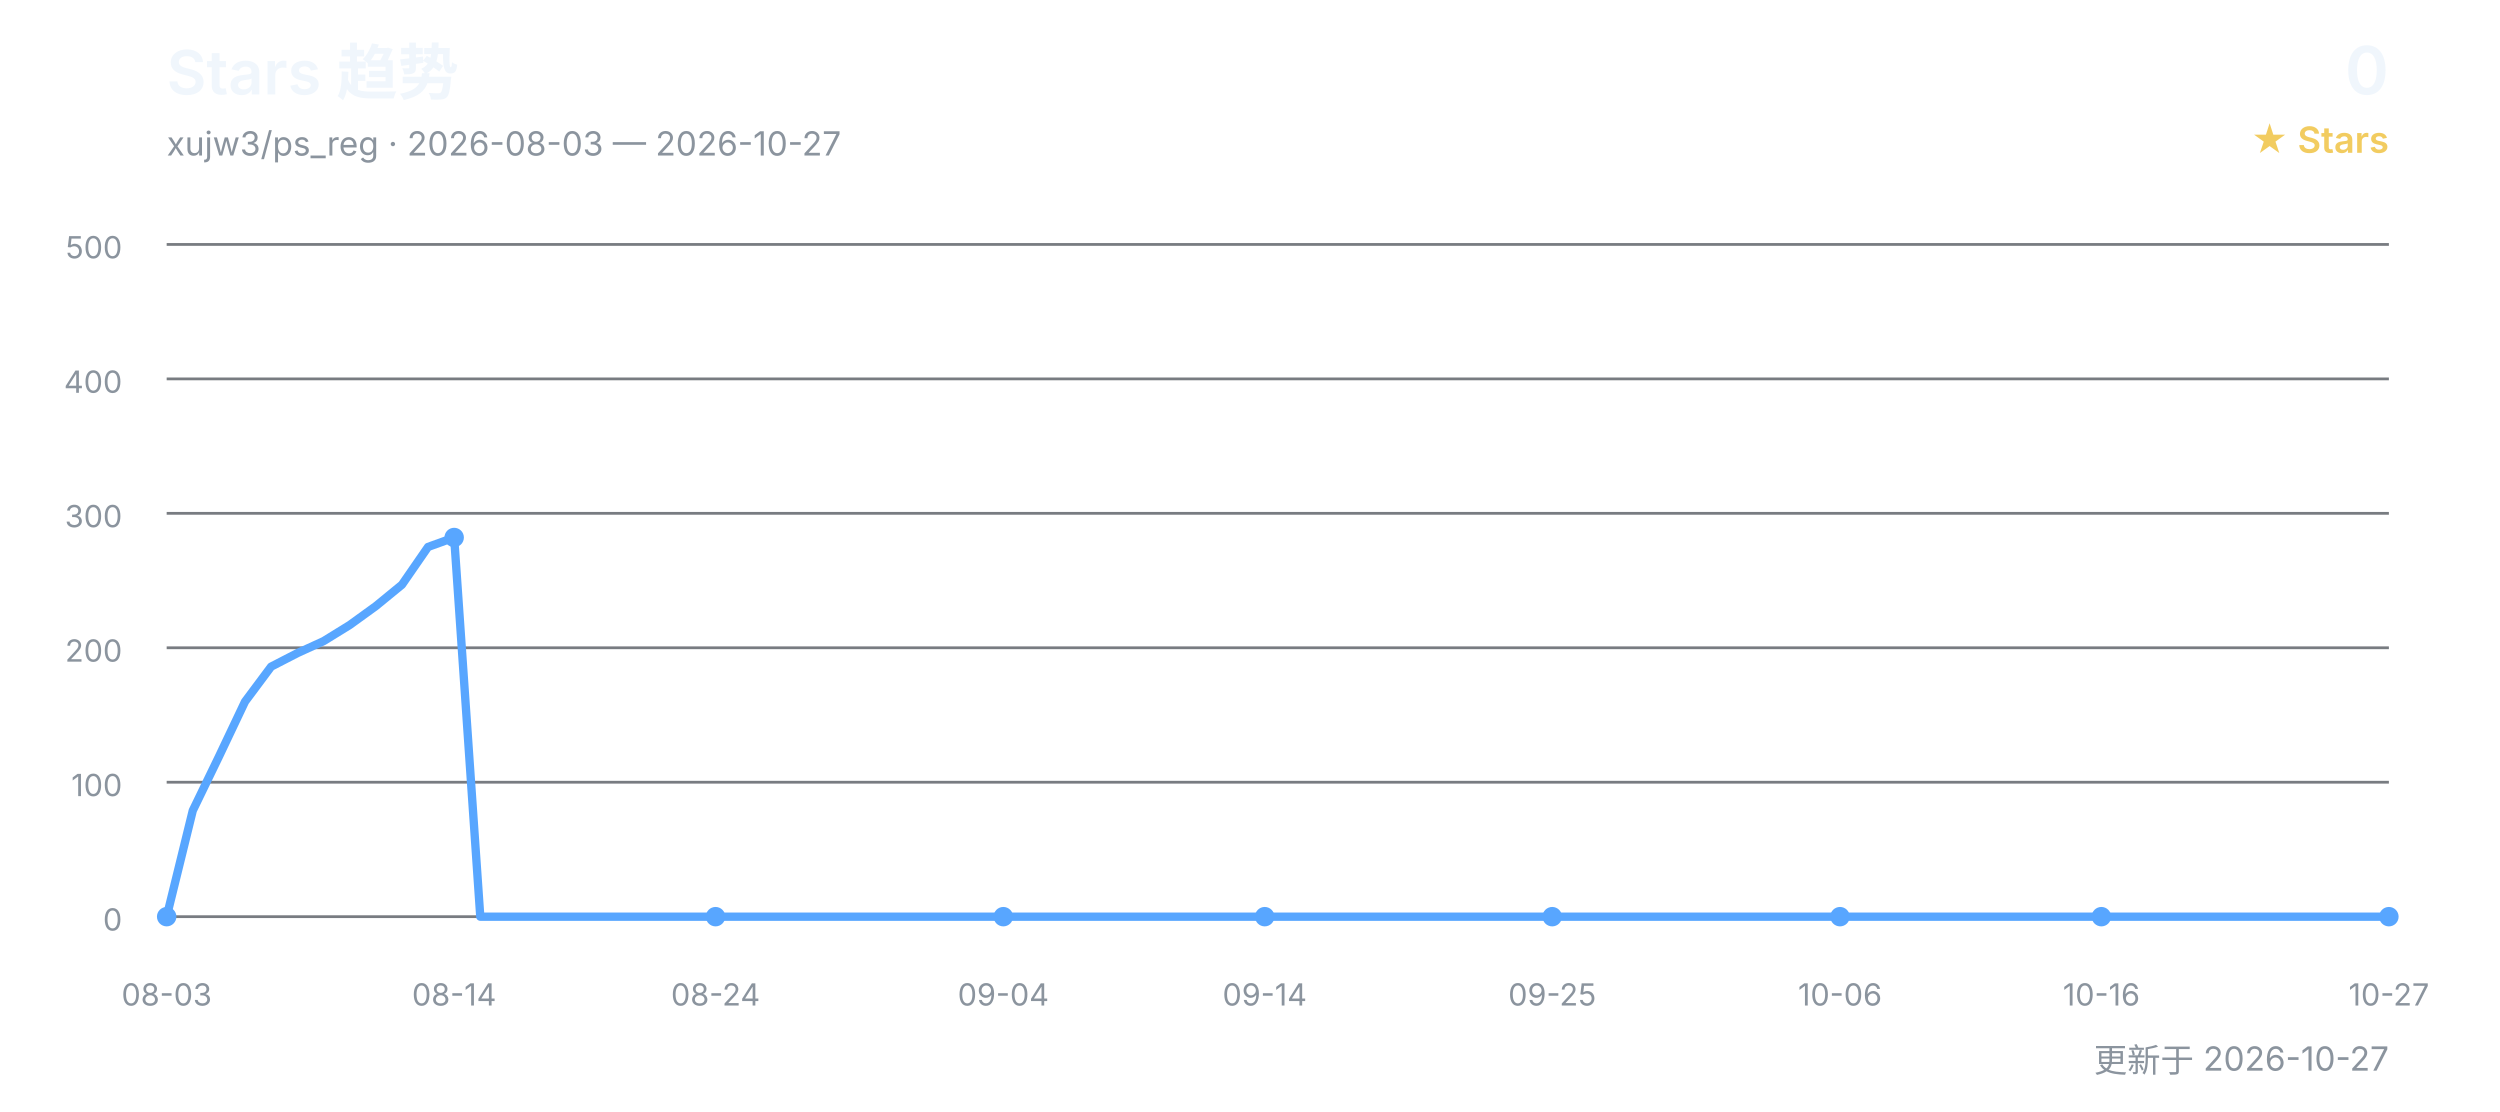
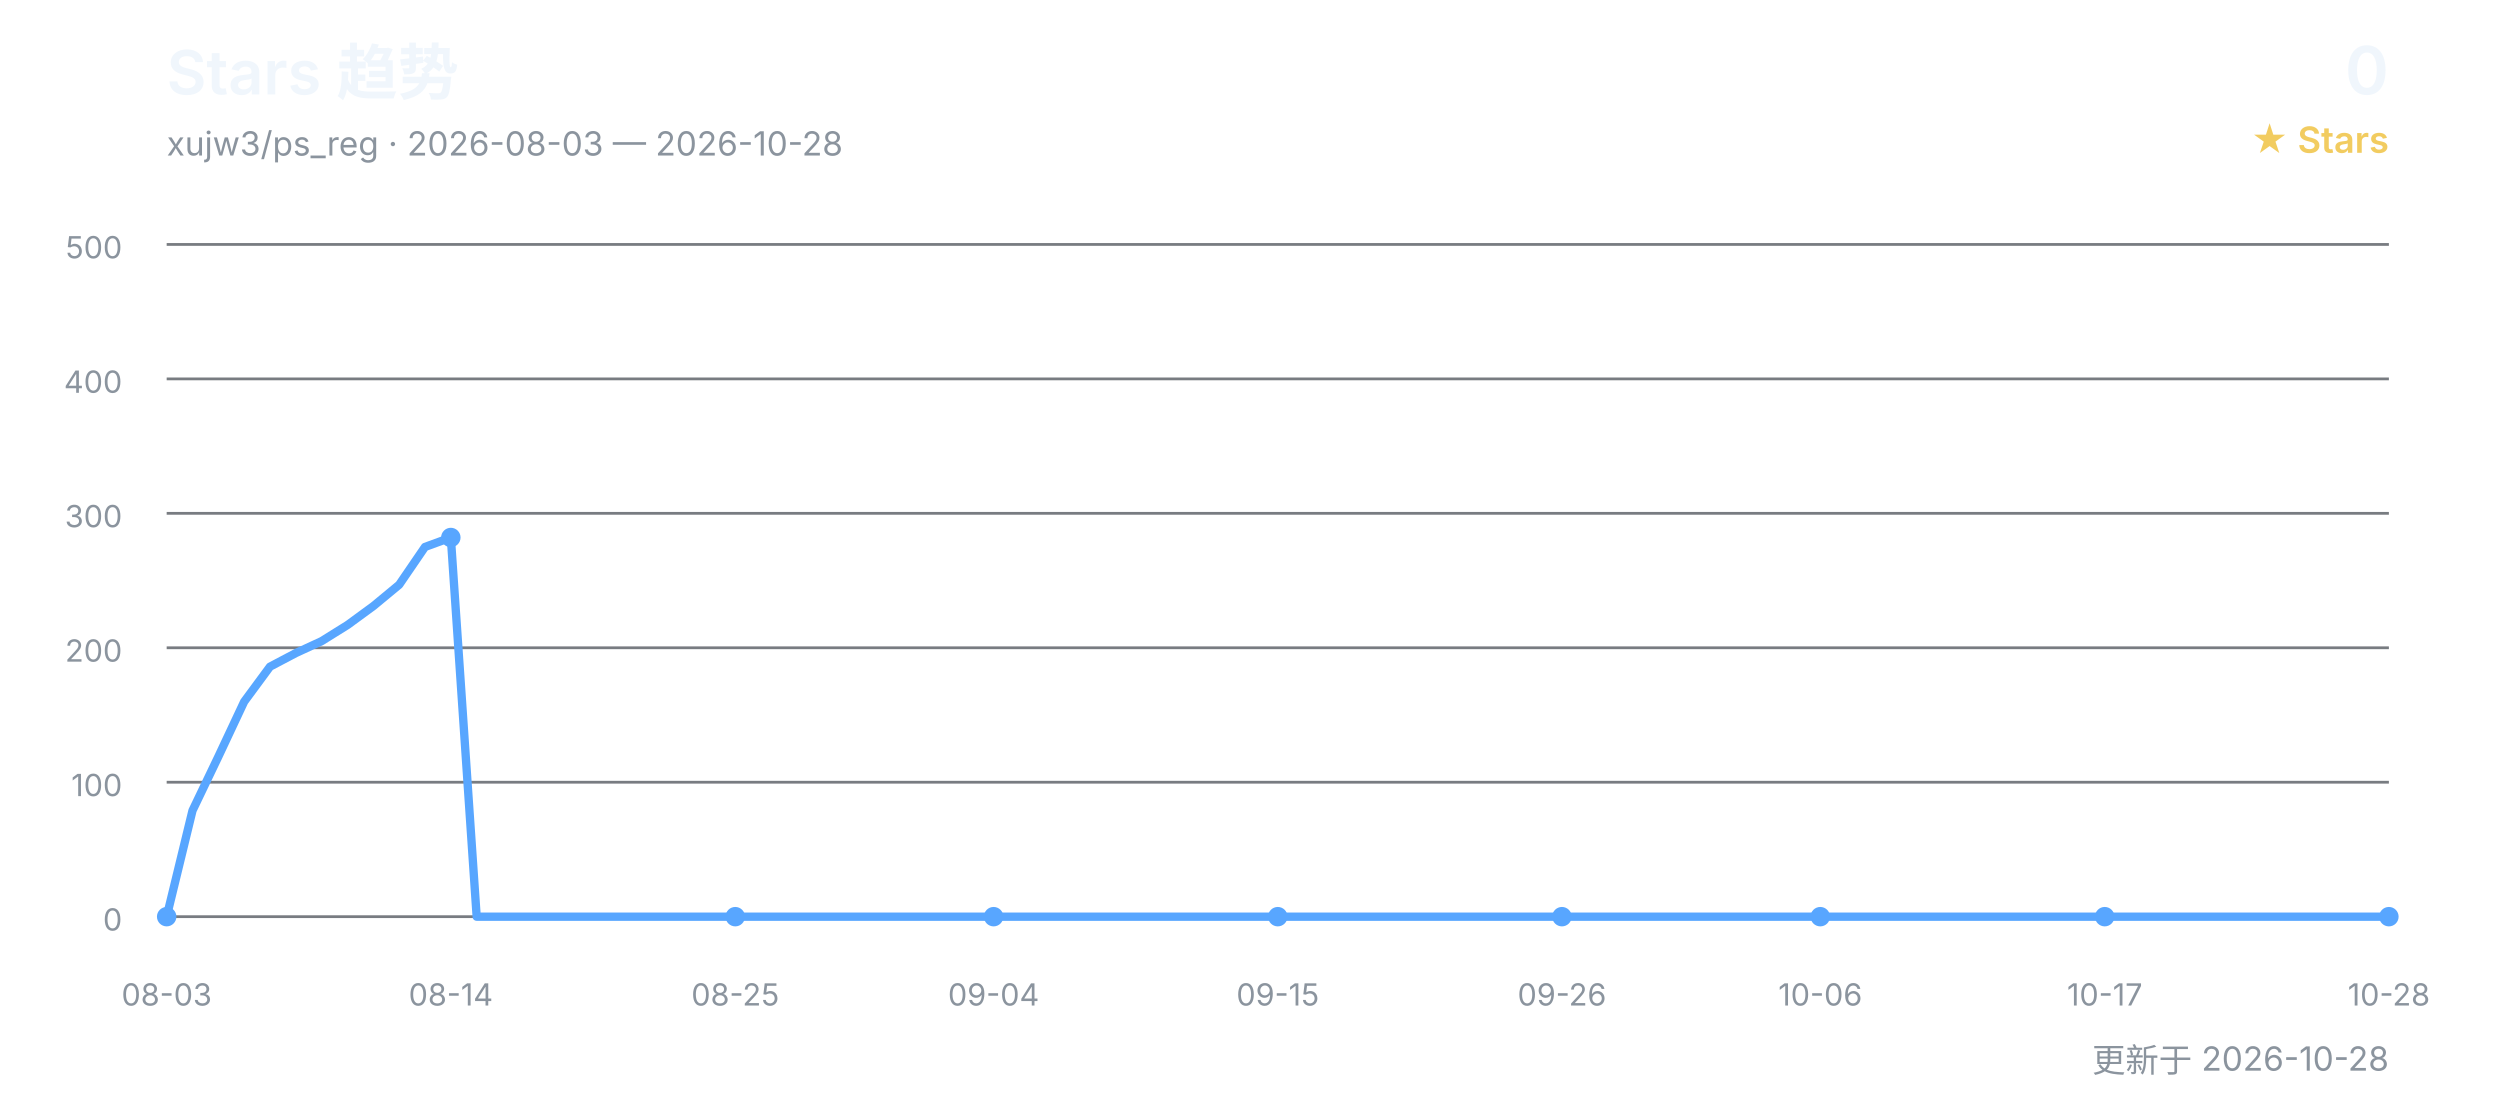
<svg xmlns="http://www.w3.org/2000/svg" width="900" height="400" viewBox="0 0 900 400" role="img" aria-labelledby="title desc">
  <defs>
    <style>
      text { font-family: Inter, "Segoe UI", Arial, "Noto Sans CJK SC", sans-serif; }
      .title { fill: #f0f6fc; font-size: 22px; font-weight: 600; }
      .subtitle { fill: #8b949e; font-size: 12px; }
      .count { fill: #f0f6fc; font-size: 24px; font-weight: 600; }
      .count-label { fill: #f2cc60; font-size: 13px; font-weight: 600; }
      .grid { stroke: #30363d; stroke-width: 1; opacity: 0.65; }
      .axis { fill: #8b949e; font-size: 11px; }
      .line { fill: none; stroke: #58a6ff; stroke-width: 3; stroke-linecap: round; stroke-linejoin: round; }
      .point { fill: #58a6ff; }
    </style>
  </defs>
  <text x="60" y="34" class="title">Stars 趋势</text>
-   <text x="60" y="56" class="subtitle">xujw3/ps_reg · 2026-08-03 — 2026-10-27</text>
+   <text x="60" y="56" class="subtitle">xujw3/ps_reg · 2026-08-03 — 2026-10-28</text>
  <text x="860" y="34" class="count" text-anchor="end">0</text>
  <text x="860" y="55" class="count-label" text-anchor="end">★ Stars</text>
  <line x1="60" y1="330.0" x2="860" y2="330.0" class="grid" />
  <text x="44" y="335.0" class="axis" text-anchor="end">0</text>
  <line x1="60" y1="281.6" x2="860" y2="281.6" class="grid" />
  <text x="44" y="286.6" class="axis" text-anchor="end">100</text>
  <line x1="60" y1="233.2" x2="860" y2="233.2" class="grid" />
  <text x="44" y="238.2" class="axis" text-anchor="end">200</text>
  <line x1="60" y1="184.8" x2="860" y2="184.8" class="grid" />
  <text x="44" y="189.8" class="axis" text-anchor="end">300</text>
  <line x1="60" y1="136.4" x2="860" y2="136.4" class="grid" />
  <text x="44" y="141.4" class="axis" text-anchor="end">400</text>
  <line x1="60" y1="88.0" x2="860" y2="88.0" class="grid" />
  <text x="44" y="93.0" class="axis" text-anchor="end">500</text>
-   <polyline points="60.0,330.0 69.4,291.8 78.8,272.4 88.2,252.6 97.6,240.0 107.1,235.1 116.5,230.8 125.9,225.0 135.3,218.2 144.7,210.5 154.1,196.9 163.5,193.5 172.9,330.0 182.4,330.0 191.8,330.0 201.2,330.0 210.6,330.0 220.0,330.0 229.4,330.0 238.8,330.0 248.2,330.0 257.6,330.0 267.1,330.0 276.5,330.0 285.9,330.0 295.3,330.0 304.7,330.0 314.1,330.0 323.5,330.0 332.9,330.0 342.4,330.0 351.8,330.0 361.2,330.0 370.6,330.0 380.0,330.0 389.4,330.0 398.8,330.0 408.2,330.0 417.6,330.0 427.1,330.0 436.5,330.0 445.9,330.0 455.3,330.0 464.7,330.0 474.1,330.0 483.5,330.0 492.9,330.0 502.4,330.0 511.8,330.0 521.2,330.0 530.6,330.0 540.0,330.0 549.4,330.0 558.8,330.0 568.2,330.0 577.6,330.0 587.1,330.0 596.5,330.0 605.9,330.0 615.3,330.0 624.7,330.0 634.1,330.0 643.5,330.0 652.9,330.0 662.4,330.0 671.8,330.0 681.2,330.0 690.6,330.0 700.0,330.0 709.4,330.0 718.8,330.0 728.2,330.0 737.6,330.0 747.1,330.0 756.5,330.0 765.9,330.0 775.3,330.0 784.7,330.0 794.1,330.0 803.5,330.0 812.9,330.0 822.4,330.0 831.8,330.0 841.2,330.0 850.6,330.0 860.0,330.0" class="line" />
+   <polyline points="60.0,330.0 69.3,291.8 78.6,272.4 87.9,252.6 97.2,240.0 106.5,235.1 115.8,230.8 125.1,225.0 134.4,218.2 143.7,210.5 153.0,196.9 162.3,193.5 171.6,330.0 180.9,330.0 190.2,330.0 199.5,330.0 208.8,330.0 218.1,330.0 227.4,330.0 236.7,330.0 246.0,330.0 255.3,330.0 264.7,330.0 274.0,330.0 283.3,330.0 292.6,330.0 301.9,330.0 311.2,330.0 320.5,330.0 329.8,330.0 339.1,330.0 348.4,330.0 357.7,330.0 367.0,330.0 376.3,330.0 385.6,330.0 394.9,330.0 404.2,330.0 413.5,330.0 422.8,330.0 432.1,330.0 441.4,330.0 450.7,330.0 460.0,330.0 469.3,330.0 478.6,330.0 487.9,330.0 497.2,330.0 506.5,330.0 515.8,330.0 525.1,330.0 534.4,330.0 543.7,330.0 553.0,330.0 562.3,330.0 571.6,330.0 580.9,330.0 590.2,330.0 599.5,330.0 608.8,330.0 618.1,330.0 627.4,330.0 636.7,330.0 646.0,330.0 655.3,330.0 664.7,330.0 674.0,330.0 683.3,330.0 692.6,330.0 701.9,330.0 711.2,330.0 720.5,330.0 729.8,330.0 739.1,330.0 748.4,330.0 757.7,330.0 767.0,330.0 776.3,330.0 785.6,330.0 794.9,330.0 804.2,330.0 813.5,330.0 822.8,330.0 832.1,330.0 841.4,330.0 850.7,330.0 860.0,330.0" class="line" />
  <text x="60.0" y="362" class="axis" text-anchor="middle">08-03</text>
  <circle cx="60.0" cy="330.0" r="3.5" class="point" />
-   <text x="163.5" y="362" class="axis" text-anchor="middle">08-14</text>
-   <circle cx="163.5" cy="193.5" r="3.5" class="point" />
-   <text x="257.6" y="362" class="axis" text-anchor="middle">08-24</text>
-   <circle cx="257.6" cy="330.0" r="3.5" class="point" />
-   <text x="361.2" y="362" class="axis" text-anchor="middle">09-04</text>
-   <circle cx="361.2" cy="330.0" r="3.5" class="point" />
-   <text x="455.3" y="362" class="axis" text-anchor="middle">09-14</text>
-   <circle cx="455.3" cy="330.0" r="3.5" class="point" />
-   <text x="558.8" y="362" class="axis" text-anchor="middle">09-25</text>
-   <circle cx="558.8" cy="330.0" r="3.5" class="point" />
-   <text x="662.4" y="362" class="axis" text-anchor="middle">10-06</text>
-   <circle cx="662.4" cy="330.0" r="3.5" class="point" />
-   <text x="756.5" y="362" class="axis" text-anchor="middle">10-16</text>
-   <circle cx="756.5" cy="330.0" r="3.5" class="point" />
-   <text x="860.0" y="362" class="axis" text-anchor="middle">10-27</text>
+   <text x="162.3" y="362" class="axis" text-anchor="middle">08-14</text>
+   <circle cx="162.3" cy="193.5" r="3.5" class="point" />
+   <text x="264.7" y="362" class="axis" text-anchor="middle">08-25</text>
+   <circle cx="264.7" cy="330.0" r="3.5" class="point" />
+   <text x="357.7" y="362" class="axis" text-anchor="middle">09-04</text>
+   <circle cx="357.7" cy="330.0" r="3.5" class="point" />
+   <text x="460.0" y="362" class="axis" text-anchor="middle">09-15</text>
+   <circle cx="460.0" cy="330.0" r="3.5" class="point" />
+   <text x="562.3" y="362" class="axis" text-anchor="middle">09-26</text>
+   <circle cx="562.3" cy="330.0" r="3.5" class="point" />
+   <text x="655.3" y="362" class="axis" text-anchor="middle">10-06</text>
+   <circle cx="655.3" cy="330.0" r="3.5" class="point" />
+   <text x="757.7" y="362" class="axis" text-anchor="middle">10-17</text>
+   <circle cx="757.7" cy="330.0" r="3.5" class="point" />
+   <text x="860.0" y="362" class="axis" text-anchor="middle">10-28</text>
  <circle cx="860.0" cy="330.0" r="3.5" class="point" />
-   <text x="860" y="386" class="subtitle" text-anchor="end">更新于 2026-10-27</text>
+   <text x="860" y="386" class="subtitle" text-anchor="end">更新于 2026-10-28</text>
</svg>
